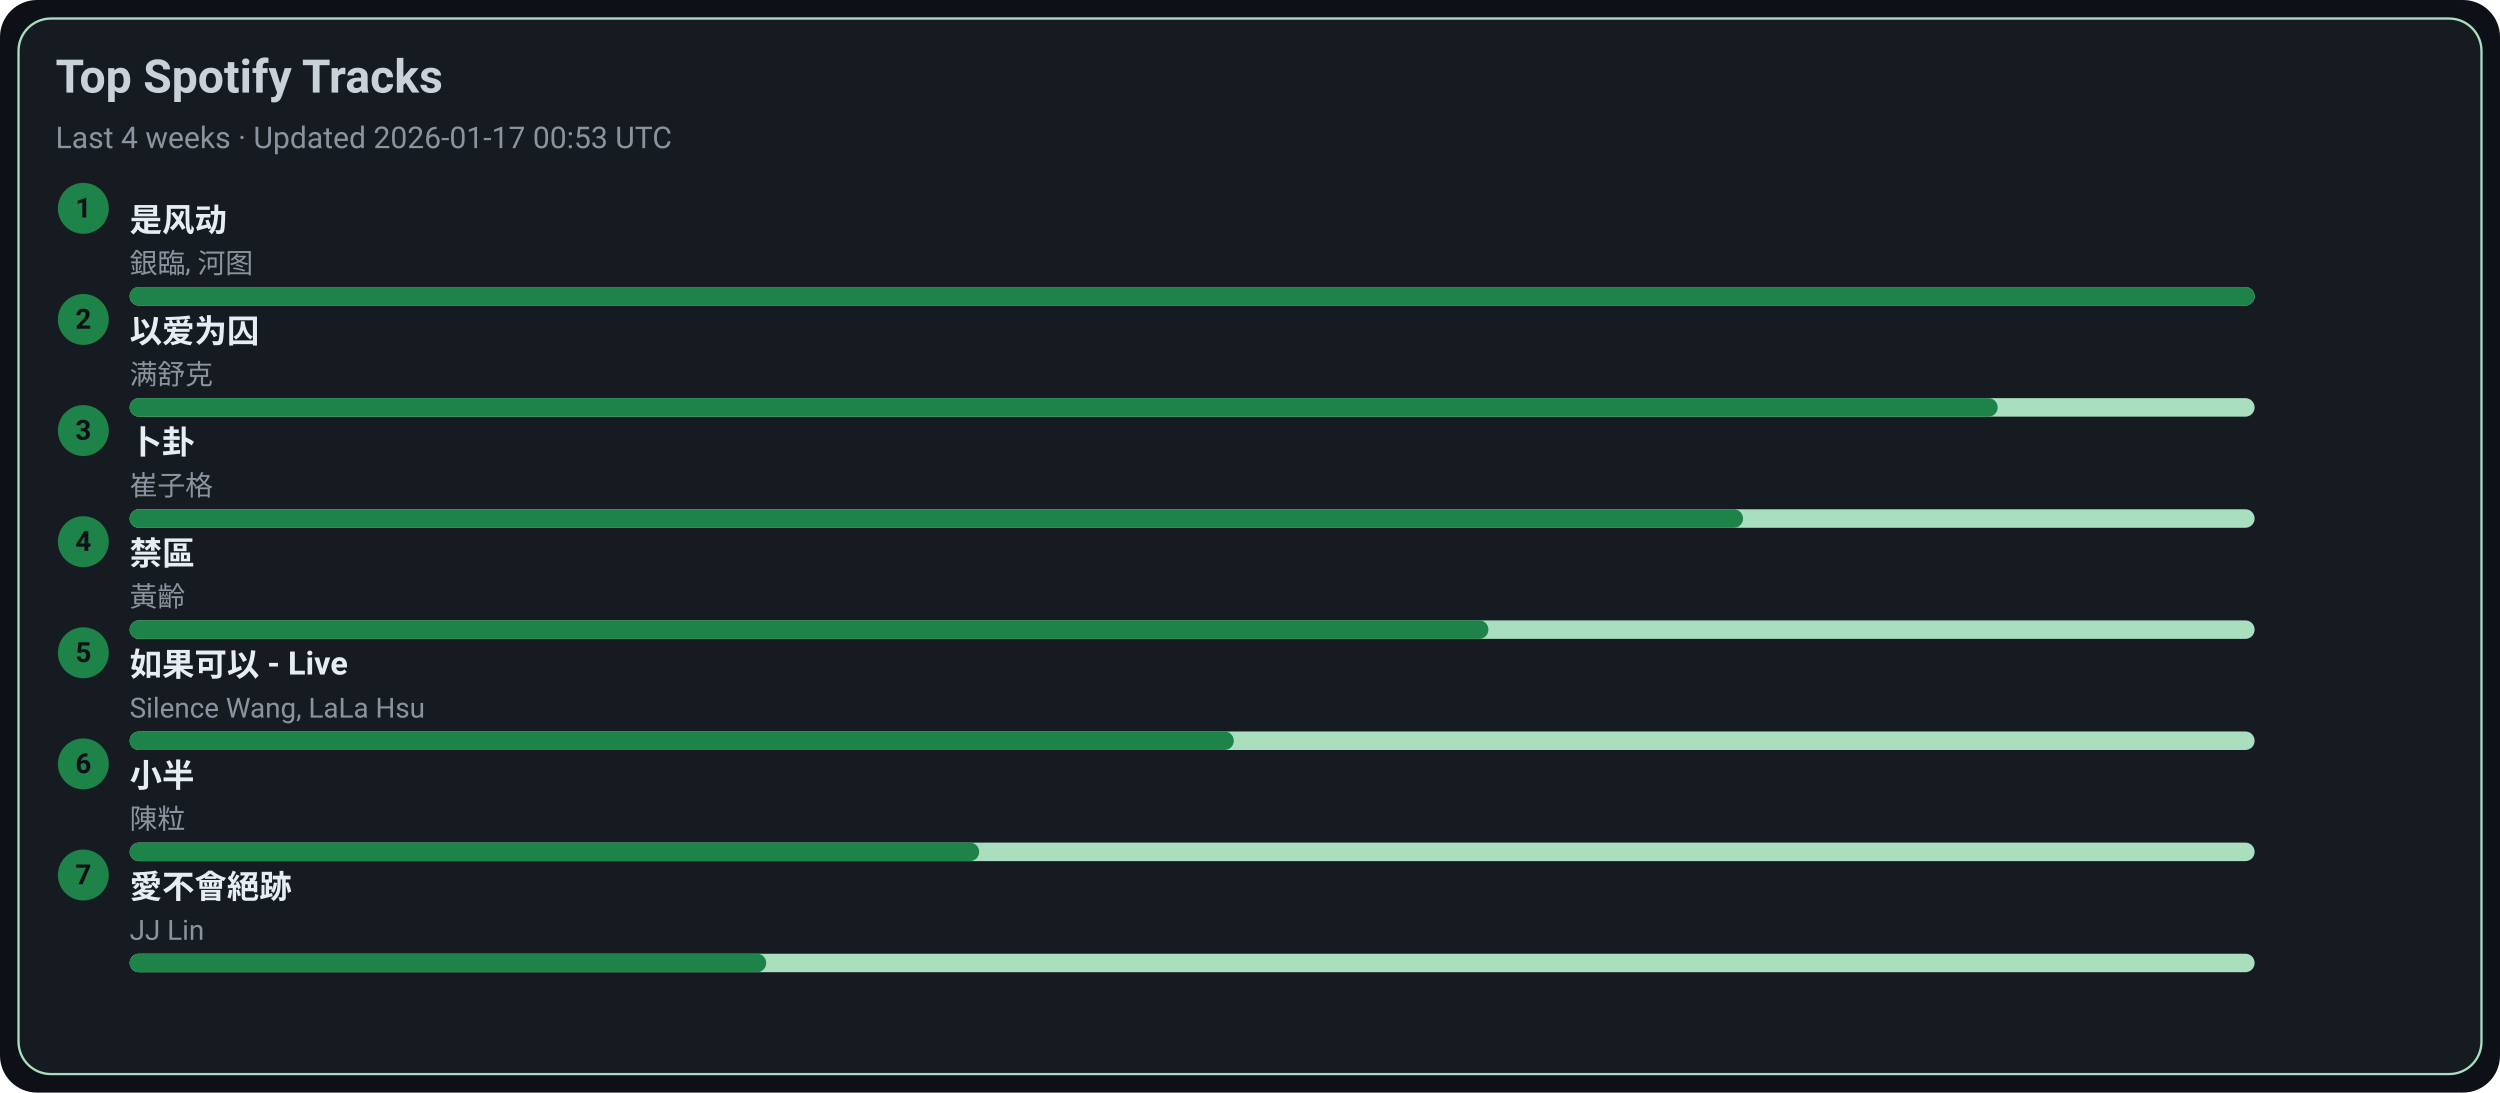
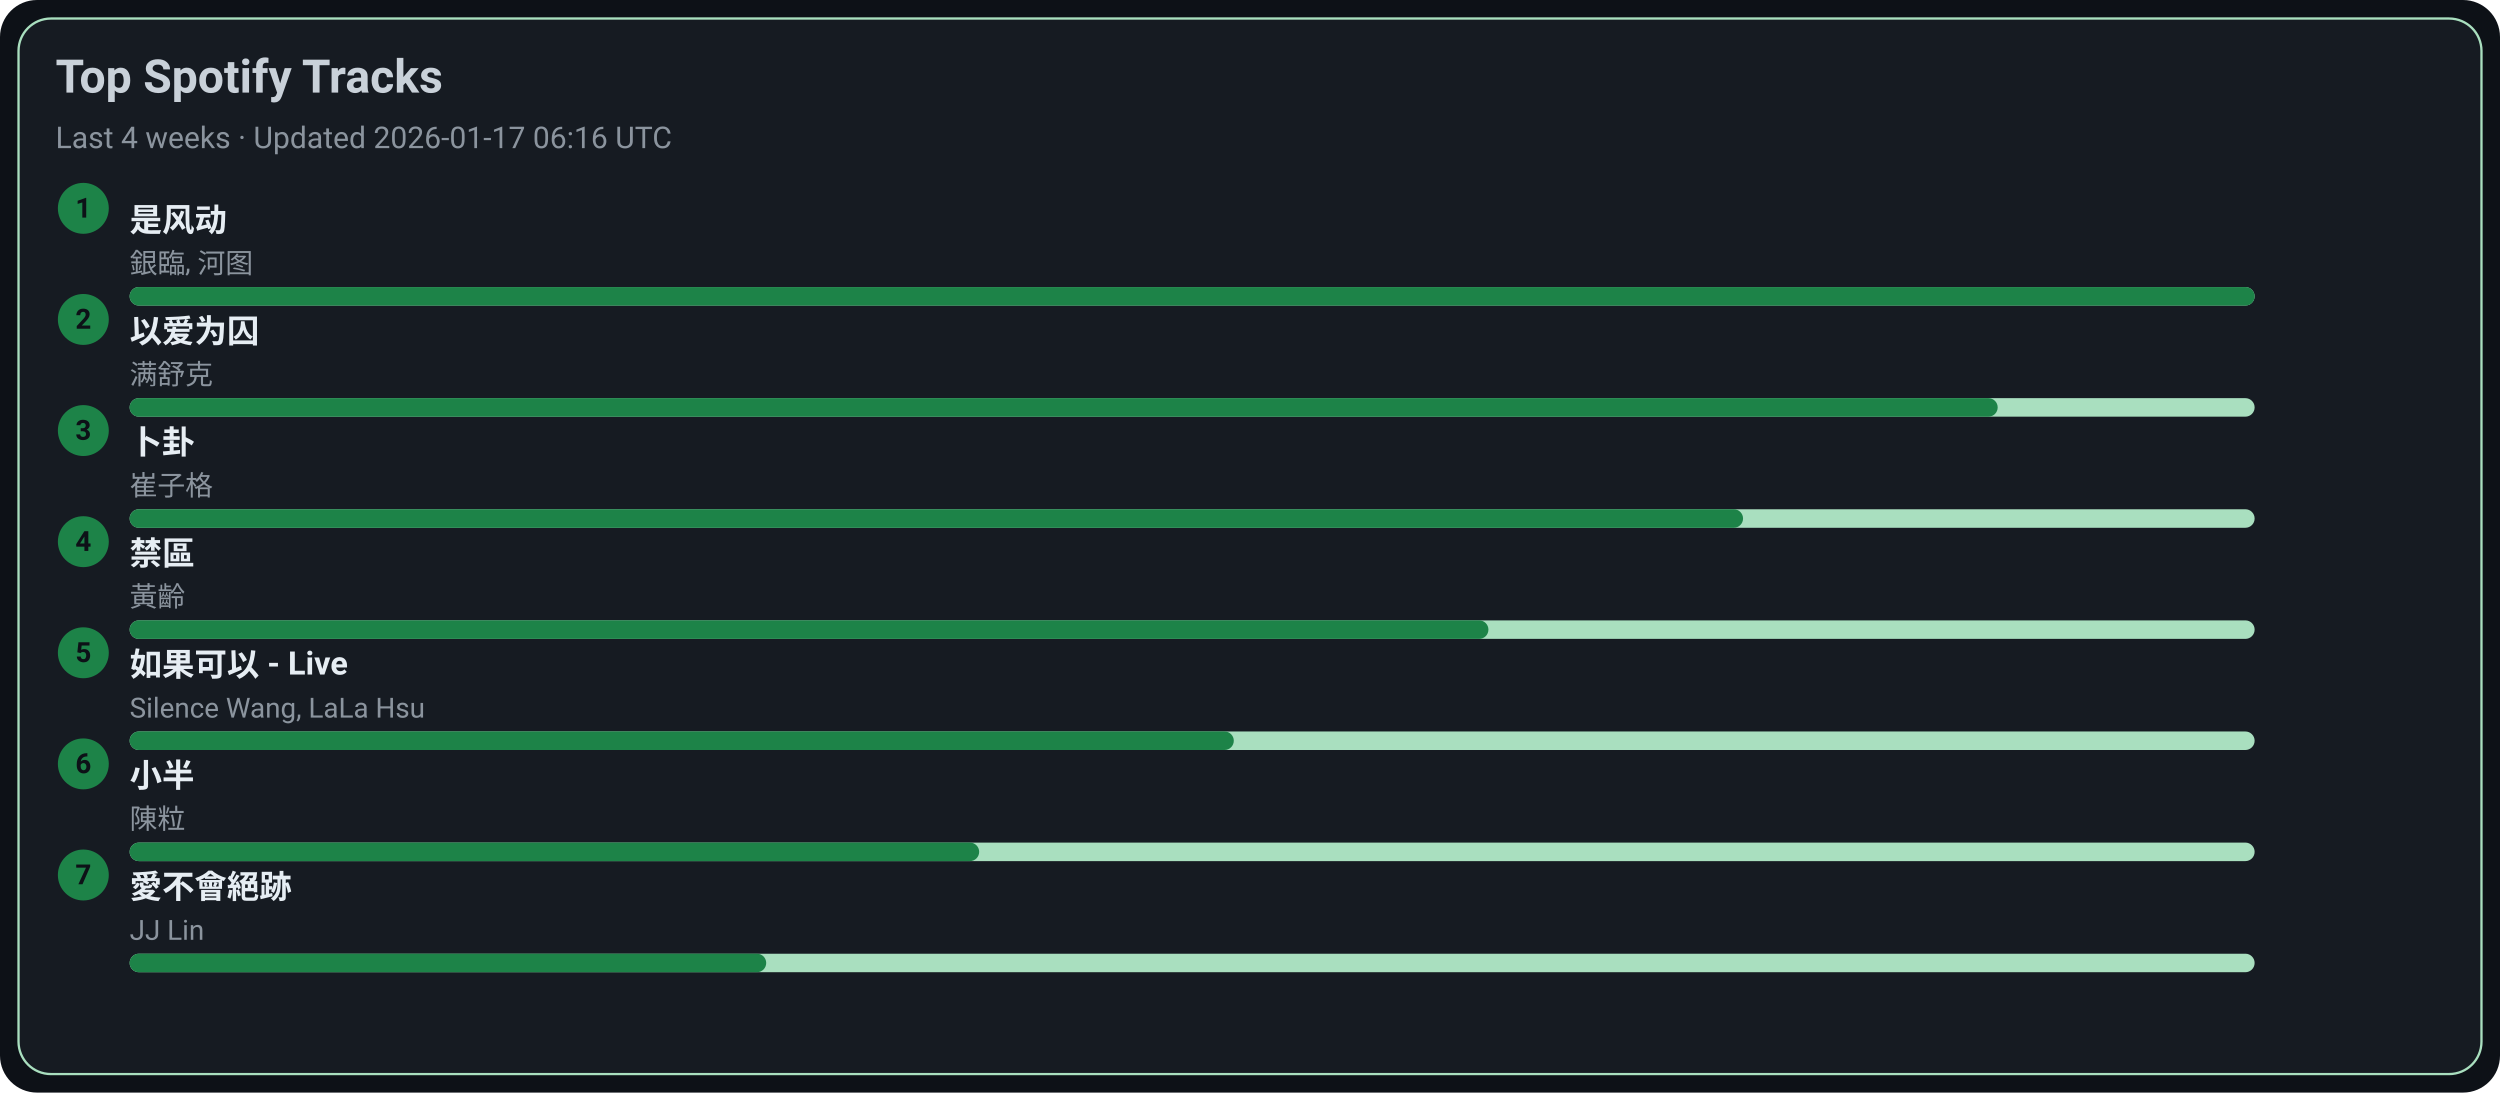
<svg xmlns="http://www.w3.org/2000/svg" width="1080" height="472" viewBox="0 0 1080 472">
  <style>text{font-family:-apple-system,BlinkMacSystemFont,Segoe UI,Roboto,Ubuntu,Helvetica Neue,Arial,Noto Sans,sans-serif}</style>
  <rect width="1080" height="472" rx="16" fill="#0d1117" />
  <rect x="8" y="8" width="1064" height="456" rx="14" fill="#161b22" stroke="#A9DFBF" />
  <text x="24" y="40" font-size="20" fill="#c9d1d9" font-weight="600">Top Spotify Tracks</text>
-   <text x="24" y="64" font-size="13" fill="#8b949e">Last 4 weeks · Updated 2026-01-17 00:53 UTC</text>
+   <text x="24" y="64" font-size="13" fill="#8b949e">Last 4 weeks · Updated 2026-01-17 06:16 UTC</text>
  <circle cx="36" cy="90" r="11" fill="#1D8348" />
  <text x="36" y="94" text-anchor="middle" font-size="12" fill="#0d1117" font-weight="700">1</text>
  <a href="https://open.spotify.com/track/3lePQ8c4jq7bTePsXEmslh" target="_blank" rel="noopener noreferrer">
    <text x="56" y="100" font-size="14" fill="#e6edf3" font-weight="600">是风动</text>
  </a>
  <text x="56" y="118" font-size="12" fill="#8b949e">銀臨, 河图</text>
  <rect x="56" y="124" width="918" height="8" rx="4" fill="#A9DFBF" />
  <rect x="56" y="124" width="918" height="8" rx="4" fill="#1D8348" />
  <circle cx="36" cy="138" r="11" fill="#1D8348" />
  <text x="36" y="142" text-anchor="middle" font-size="12" fill="#0d1117" font-weight="700">2</text>
  <a href="https://open.spotify.com/track/0RW2LEfGQK5BaIho6sSLqf" target="_blank" rel="noopener noreferrer">
    <text x="56" y="148" font-size="14" fill="#e6edf3" font-weight="600">以爱为囚</text>
  </a>
  <text x="56" y="166" font-size="12" fill="#8b949e">满舒克</text>
  <rect x="56" y="172" width="918" height="8" rx="4" fill="#A9DFBF" />
  <rect x="56" y="172" width="807" height="8" rx="4" fill="#1D8348" />
  <circle cx="36" cy="186" r="11" fill="#1D8348" />
  <text x="36" y="190" text-anchor="middle" font-size="12" fill="#0d1117" font-weight="700">3</text>
  <a href="https://open.spotify.com/track/4ToeYifpQaikbYa7krOD6s" target="_blank" rel="noopener noreferrer">
    <text x="56" y="196" font-size="14" fill="#e6edf3" font-weight="600">卜卦</text>
  </a>
  <text x="56" y="214" font-size="12" fill="#8b949e">崔子格</text>
  <rect x="56" y="220" width="918" height="8" rx="4" fill="#A9DFBF" />
  <rect x="56" y="220" width="697" height="8" rx="4" fill="#1D8348" />
  <circle cx="36" cy="234" r="11" fill="#1D8348" />
  <text x="36" y="238" text-anchor="middle" font-size="12" fill="#0d1117" font-weight="700">4</text>
  <a href="https://open.spotify.com/track/5HAMeMgu9hGL5a8ZwNz6cp" target="_blank" rel="noopener noreferrer">
    <text x="56" y="244" font-size="14" fill="#e6edf3" font-weight="600">禁區</text>
  </a>
  <text x="56" y="262" font-size="12" fill="#8b949e">黃齡</text>
  <rect x="56" y="268" width="918" height="8" rx="4" fill="#A9DFBF" />
  <rect x="56" y="268" width="587" height="8" rx="4" fill="#1D8348" />
  <circle cx="36" cy="282" r="11" fill="#1D8348" />
  <text x="36" y="286" text-anchor="middle" font-size="12" fill="#0d1117" font-weight="700">5</text>
  <a href="https://open.spotify.com/track/6IF65dJzfmPcX7jwDegwoo" target="_blank" rel="noopener noreferrer">
    <text x="56" y="292" font-size="14" fill="#e6edf3" font-weight="600">如果可以 - Live</text>
  </a>
  <text x="56" y="310" font-size="12" fill="#8b949e">Silence Wang, LaLa Hsu</text>
  <rect x="56" y="316" width="918" height="8" rx="4" fill="#A9DFBF" />
  <rect x="56" y="316" width="477" height="8" rx="4" fill="#1D8348" />
  <circle cx="36" cy="330" r="11" fill="#1D8348" />
  <text x="36" y="334" text-anchor="middle" font-size="12" fill="#0d1117" font-weight="700">6</text>
  <a href="https://open.spotify.com/track/3QxWTqyIT4O9bokIZlNDpo" target="_blank" rel="noopener noreferrer">
    <text x="56" y="340" font-size="14" fill="#e6edf3" font-weight="600">小半</text>
  </a>
  <text x="56" y="358" font-size="12" fill="#8b949e">陳粒</text>
  <rect x="56" y="364" width="918" height="8" rx="4" fill="#A9DFBF" />
  <rect x="56" y="364" width="367" height="8" rx="4" fill="#1D8348" />
  <circle cx="36" cy="378" r="11" fill="#1D8348" />
  <text x="36" y="382" text-anchor="middle" font-size="12" fill="#0d1117" font-weight="700">7</text>
  <a href="https://open.spotify.com/track/3zP4GbFEI4GLJMblRgLmdK" target="_blank" rel="noopener noreferrer">
    <text x="56" y="388" font-size="14" fill="#e6edf3" font-weight="600">愛不會絕跡</text>
  </a>
  <text x="56" y="406" font-size="12" fill="#8b949e">JJ Lin</text>
  <rect x="56" y="412" width="918" height="8" rx="4" fill="#A9DFBF" />
  <rect x="56" y="412" width="275" height="8" rx="4" fill="#1D8348" />
</svg>
